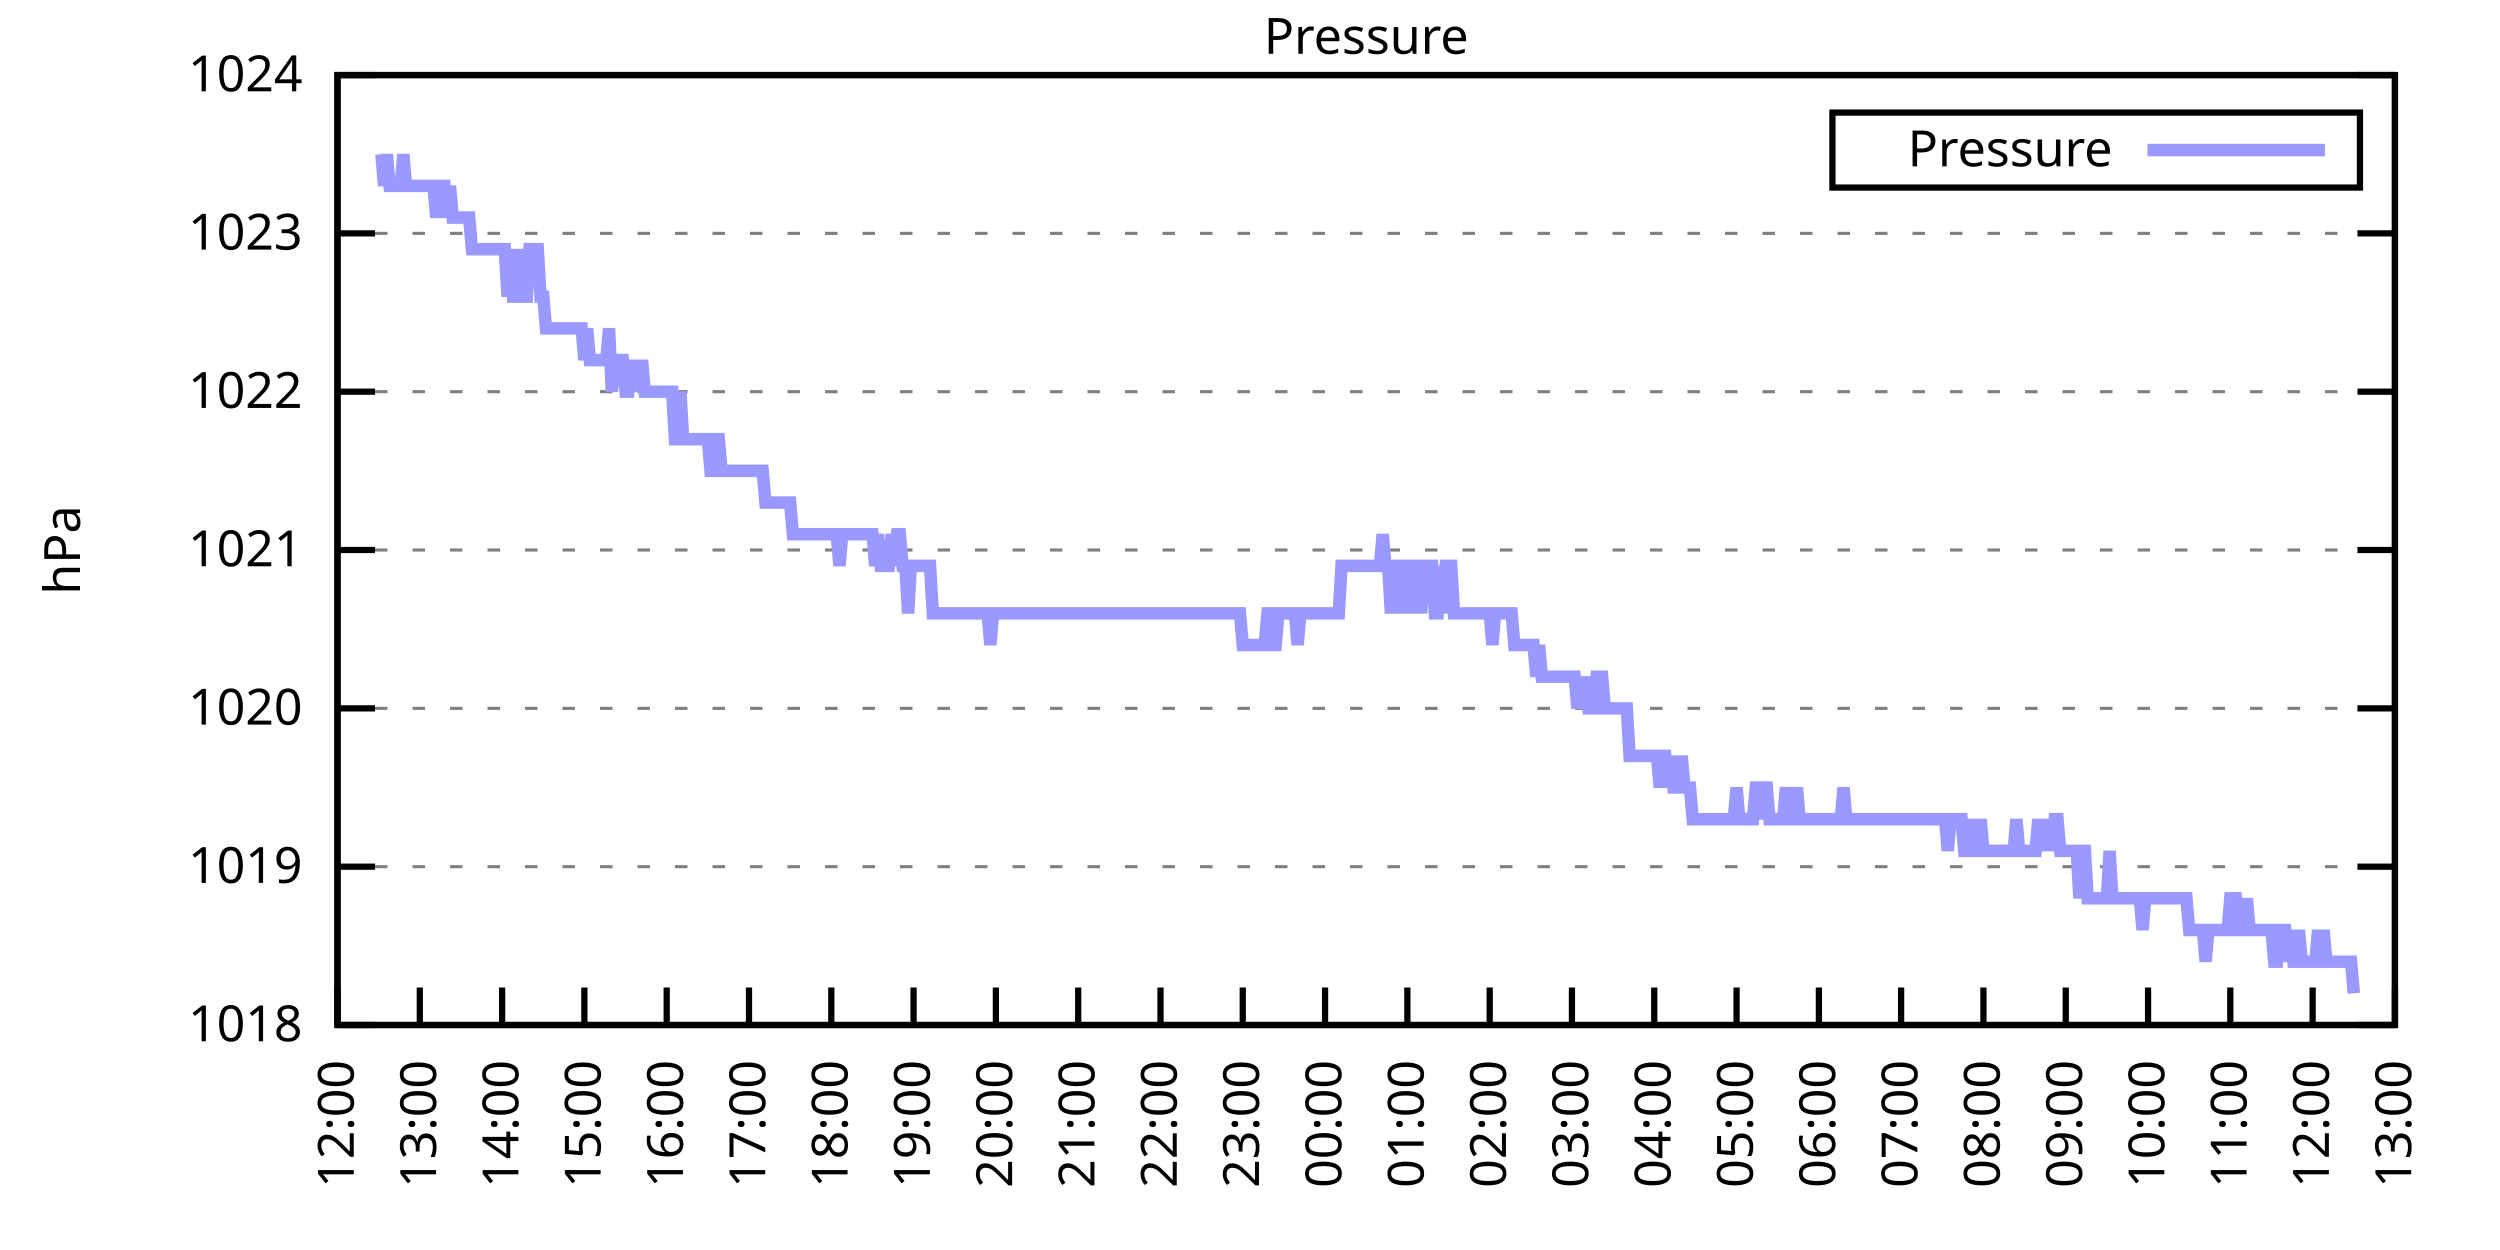
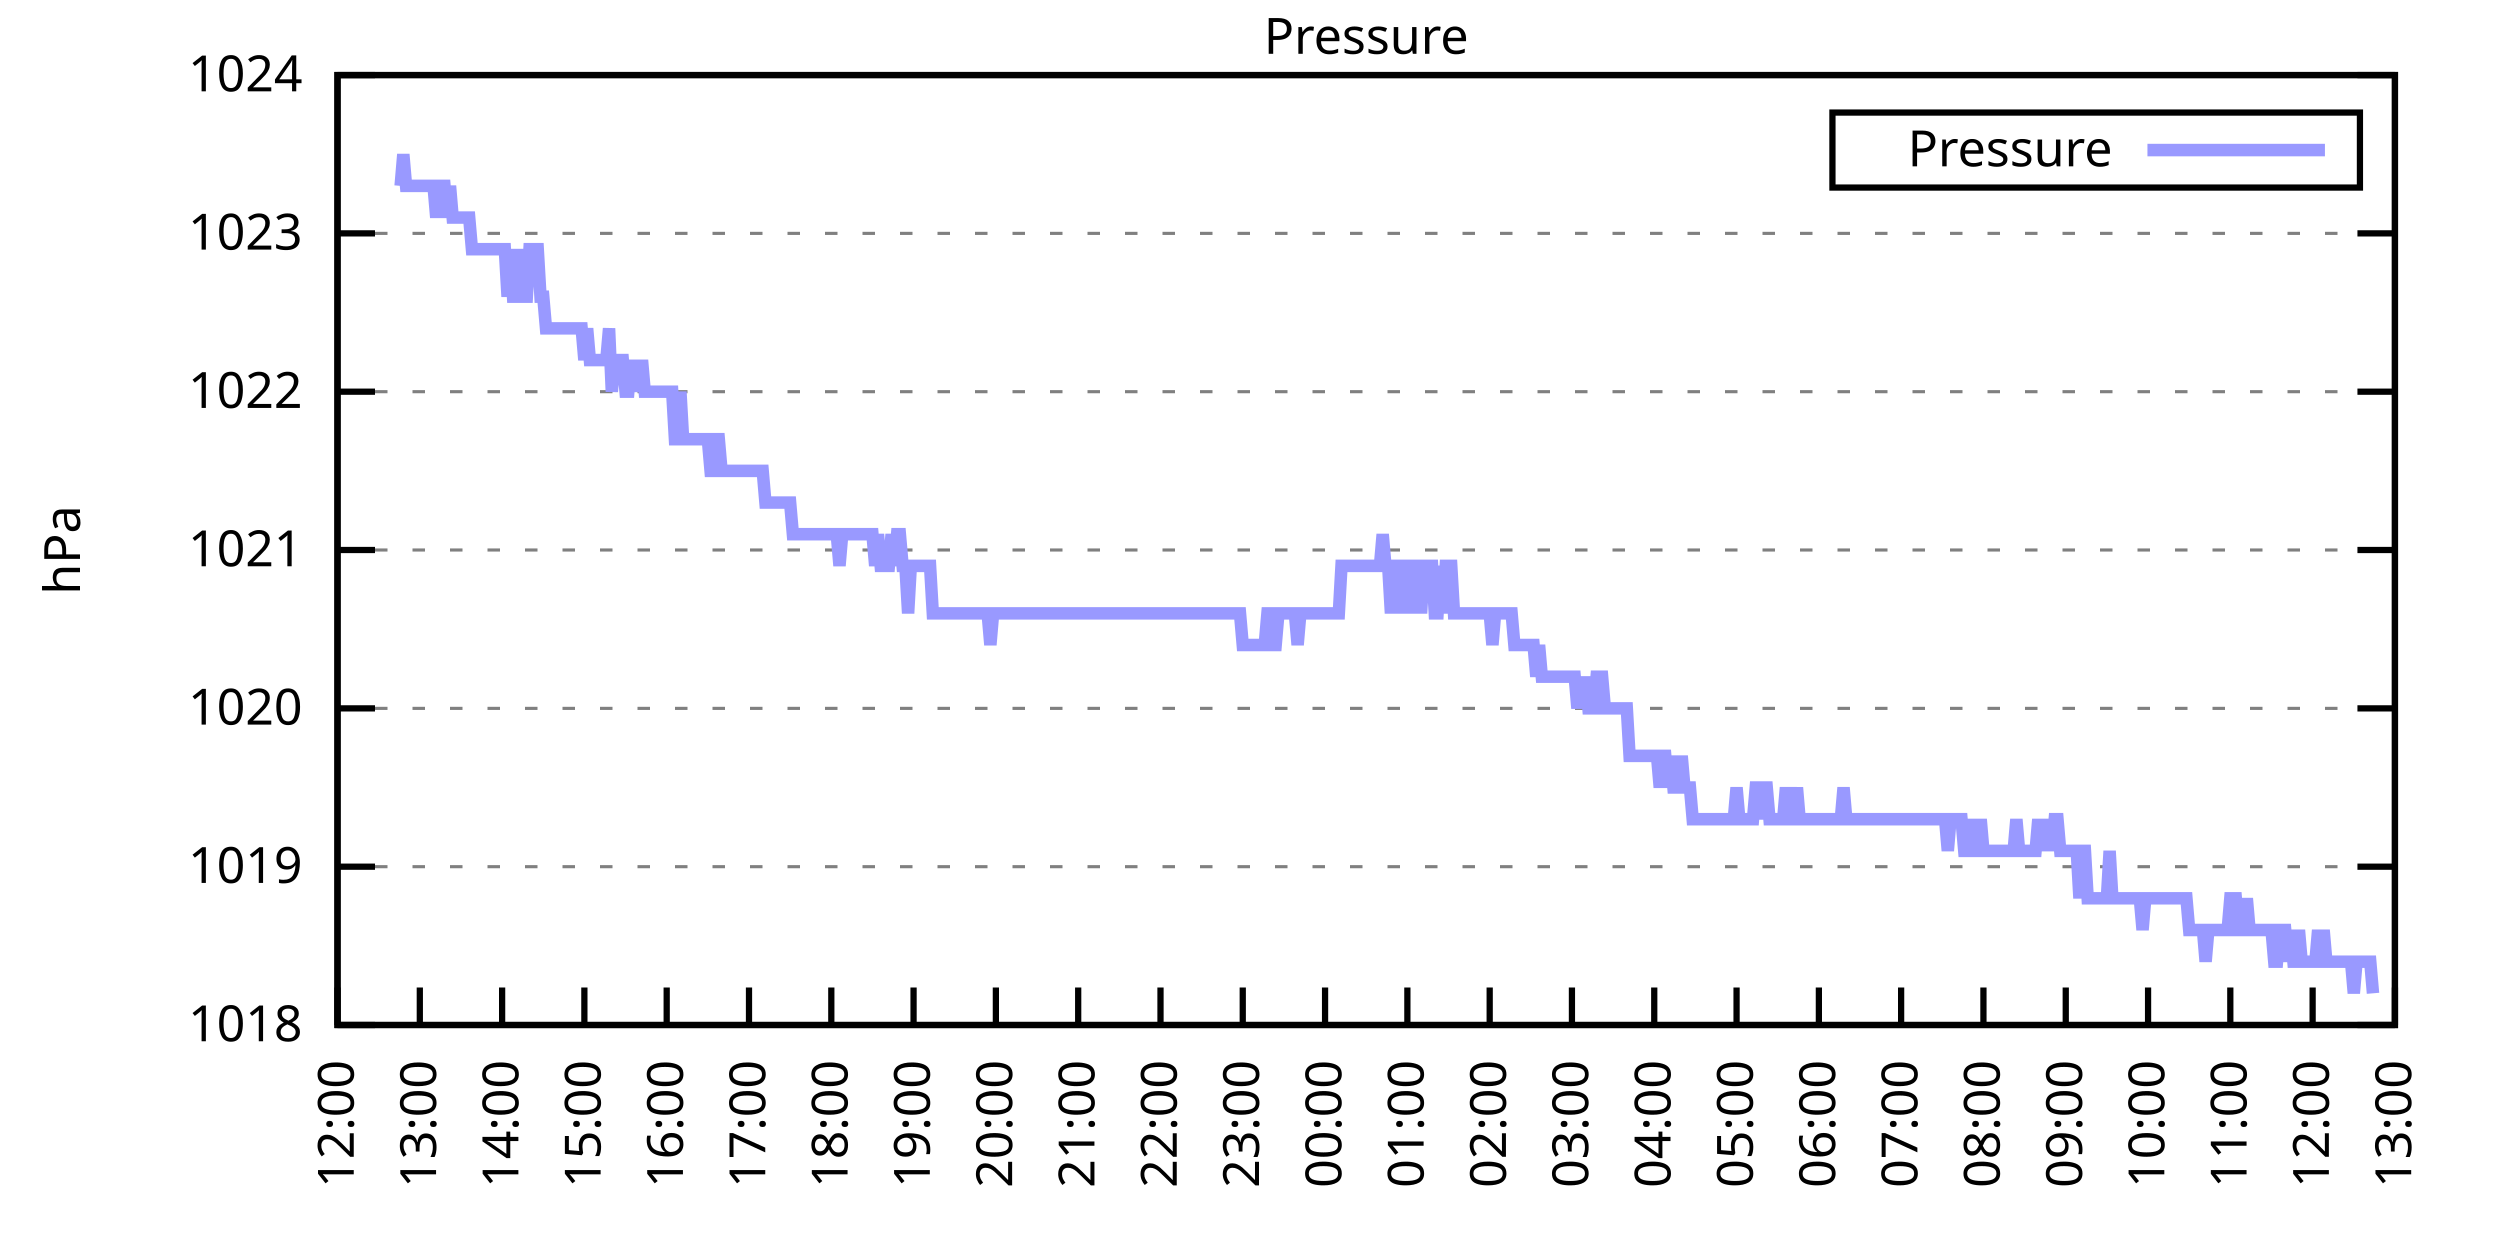
<svg xmlns="http://www.w3.org/2000/svg" xmlns:xlink="http://www.w3.org/1999/xlink" width="400" height="200" viewBox="0 0 400 200">
  <g id="gnuplot_canvas">
    <rect x="0" y="0" width="400" height="200" fill="none" />
    <defs>
      <circle id="gpDot" r="0.5" stroke-width="0.5" stroke="currentColor" />
      <path id="gpPt0" stroke-width="0.333" stroke="currentColor" d="M-1,0 h2 M0,-1 v2" />
      <path id="gpPt1" stroke-width="0.333" stroke="currentColor" d="M-1,-1 L1,1 M1,-1 L-1,1" />
      <path id="gpPt2" stroke-width="0.333" stroke="currentColor" d="M-1,0 L1,0 M0,-1 L0,1 M-1,-1 L1,1 M-1,1 L1,-1" />
      <rect id="gpPt3" stroke-width="0.333" stroke="currentColor" x="-1" y="-1" width="2" height="2" />
      <rect id="gpPt4" stroke-width="0.333" stroke="currentColor" fill="currentColor" x="-1" y="-1" width="2" height="2" />
      <circle id="gpPt5" stroke-width="0.333" stroke="currentColor" cx="0" cy="0" r="1" />
      <use xlink:href="#gpPt5" id="gpPt6" fill="currentColor" stroke="none" />
      <path id="gpPt7" stroke-width="0.333" stroke="currentColor" d="M0,-1.33 L-1.33,0.67 L1.33,0.67 z" />
      <use xlink:href="#gpPt7" id="gpPt8" fill="currentColor" stroke="none" />
      <use xlink:href="#gpPt7" id="gpPt9" stroke="currentColor" transform="rotate(180)" />
      <use xlink:href="#gpPt9" id="gpPt10" fill="currentColor" stroke="none" />
      <use xlink:href="#gpPt3" id="gpPt11" stroke="currentColor" transform="rotate(45)" />
      <use xlink:href="#gpPt11" id="gpPt12" fill="currentColor" stroke="none" />
      <path id="gpPt13" stroke-width="0.333" stroke="currentColor" d="M0,1.330 L1.265,0.411 L0.782,-1.067 L-0.782,-1.076 L-1.265,0.411 z" />
      <use xlink:href="#gpPt13" id="gpPt14" fill="currentColor" stroke="none" />
      <filter id="textbox" filterUnits="objectBoundingBox" x="0" y="0" height="1" width="1">
        <feFlood flood-color="white" flood-opacity="1" result="bgnd" />
        <feComposite in="SourceGraphic" in2="bgnd" operator="atop" />
      </filter>
      <filter id="greybox" filterUnits="objectBoundingBox" x="0" y="0" height="1" width="1">
        <feFlood flood-color="lightgrey" flood-opacity="1" result="grey" />
        <feComposite in="SourceGraphic" in2="grey" operator="atop" />
      </filter>
    </defs>
    <g fill="none" color="white" stroke="currentColor" stroke-width="1.00" stroke-linecap="butt" stroke-linejoin="miter">
</g>
    <g fill="none" color="black" stroke="currentColor" stroke-width="1.00" stroke-linecap="butt" stroke-linejoin="miter">
      <g stroke="none" shape-rendering="crispEdges">
        <polygon fill="rgb(255, 255, 255)" points="54.00,164.00 383.18,164.00 383.18,12.02 54.00,12.02 " />
      </g>
    </g>
    <g fill="none" color="black" stroke="currentColor" stroke-width="1.00" stroke-linecap="butt" stroke-linejoin="miter">
</g>
    <g fill="none" color="black" stroke="black" stroke-width="0.50" stroke-linecap="butt" stroke-linejoin="miter">
</g>
    <g fill="none" color="gray" stroke="currentColor" stroke-width="0.50" stroke-linecap="butt" stroke-linejoin="miter">
      <path stroke="gray" stroke-dasharray="2,4" class="gridline" d="M54.00,164.00 L383.19,164.00  " />
    </g>
    <g fill="none" color="gray" stroke="gray" stroke-width="1.00" stroke-linecap="butt" stroke-linejoin="miter">
</g>
    <g fill="none" color="black" stroke="currentColor" stroke-width="1.00" stroke-linecap="butt" stroke-linejoin="miter">
      <path stroke="black" d="M54.00,164.00 L60.00,164.00 M383.19,164.00 L377.19,164.00  " />
      <g transform="translate(48.40,166.60)" stroke="none" fill="black" font-family="Sans" font-size="8.00" text-anchor="end">
        <text>
          <tspan font-family="Sans"> 1018</tspan>
        </text>
      </g>
    </g>
    <g fill="none" color="black" stroke="currentColor" stroke-width="1.00" stroke-linecap="butt" stroke-linejoin="miter">
</g>
    <g fill="none" color="black" stroke="black" stroke-width="0.50" stroke-linecap="butt" stroke-linejoin="miter">
</g>
    <g fill="none" color="gray" stroke="currentColor" stroke-width="0.50" stroke-linecap="butt" stroke-linejoin="miter">
      <path stroke="gray" stroke-dasharray="2,4" class="gridline" d="M54.00,138.67 L383.19,138.67  " />
    </g>
    <g fill="none" color="gray" stroke="gray" stroke-width="1.00" stroke-linecap="butt" stroke-linejoin="miter">
</g>
    <g fill="none" color="black" stroke="currentColor" stroke-width="1.00" stroke-linecap="butt" stroke-linejoin="miter">
      <path stroke="black" d="M54.00,138.67 L60.00,138.67 M383.19,138.67 L377.19,138.67  " />
      <g transform="translate(48.40,141.27)" stroke="none" fill="black" font-family="Sans" font-size="8.00" text-anchor="end">
        <text>
          <tspan font-family="Sans"> 1019</tspan>
        </text>
      </g>
    </g>
    <g fill="none" color="black" stroke="currentColor" stroke-width="1.00" stroke-linecap="butt" stroke-linejoin="miter">
</g>
    <g fill="none" color="black" stroke="black" stroke-width="0.50" stroke-linecap="butt" stroke-linejoin="miter">
</g>
    <g fill="none" color="gray" stroke="currentColor" stroke-width="0.50" stroke-linecap="butt" stroke-linejoin="miter">
      <path stroke="gray" stroke-dasharray="2,4" class="gridline" d="M54.00,113.34 L383.19,113.34  " />
    </g>
    <g fill="none" color="gray" stroke="gray" stroke-width="1.00" stroke-linecap="butt" stroke-linejoin="miter">
</g>
    <g fill="none" color="black" stroke="currentColor" stroke-width="1.00" stroke-linecap="butt" stroke-linejoin="miter">
      <path stroke="black" d="M54.00,113.34 L60.00,113.34 M383.19,113.34 L377.19,113.34  " />
      <g transform="translate(48.40,115.94)" stroke="none" fill="black" font-family="Sans" font-size="8.00" text-anchor="end">
        <text>
          <tspan font-family="Sans"> 1020</tspan>
        </text>
      </g>
    </g>
    <g fill="none" color="black" stroke="currentColor" stroke-width="1.00" stroke-linecap="butt" stroke-linejoin="miter">
</g>
    <g fill="none" color="black" stroke="black" stroke-width="0.50" stroke-linecap="butt" stroke-linejoin="miter">
</g>
    <g fill="none" color="gray" stroke="currentColor" stroke-width="0.50" stroke-linecap="butt" stroke-linejoin="miter">
      <path stroke="gray" stroke-dasharray="2,4" class="gridline" d="M54.00,88.00 L383.19,88.00  " />
    </g>
    <g fill="none" color="gray" stroke="gray" stroke-width="1.00" stroke-linecap="butt" stroke-linejoin="miter">
</g>
    <g fill="none" color="black" stroke="currentColor" stroke-width="1.00" stroke-linecap="butt" stroke-linejoin="miter">
      <path stroke="black" d="M54.00,88.00 L60.00,88.00 M383.19,88.00 L377.19,88.00  " />
      <g transform="translate(48.40,90.60)" stroke="none" fill="black" font-family="Sans" font-size="8.00" text-anchor="end">
        <text>
          <tspan font-family="Sans"> 1021</tspan>
        </text>
      </g>
    </g>
    <g fill="none" color="black" stroke="currentColor" stroke-width="1.00" stroke-linecap="butt" stroke-linejoin="miter">
</g>
    <g fill="none" color="black" stroke="black" stroke-width="0.50" stroke-linecap="butt" stroke-linejoin="miter">
</g>
    <g fill="none" color="gray" stroke="currentColor" stroke-width="0.50" stroke-linecap="butt" stroke-linejoin="miter">
      <path stroke="gray" stroke-dasharray="2,4" class="gridline" d="M54.00,62.67 L383.19,62.67  " />
    </g>
    <g fill="none" color="gray" stroke="gray" stroke-width="1.00" stroke-linecap="butt" stroke-linejoin="miter">
</g>
    <g fill="none" color="black" stroke="currentColor" stroke-width="1.00" stroke-linecap="butt" stroke-linejoin="miter">
      <path stroke="black" d="M54.00,62.67 L60.00,62.67 M383.19,62.67 L377.19,62.67  " />
      <g transform="translate(48.40,65.27)" stroke="none" fill="black" font-family="Sans" font-size="8.00" text-anchor="end">
        <text>
          <tspan font-family="Sans"> 1022</tspan>
        </text>
      </g>
    </g>
    <g fill="none" color="black" stroke="currentColor" stroke-width="1.00" stroke-linecap="butt" stroke-linejoin="miter">
</g>
    <g fill="none" color="black" stroke="black" stroke-width="0.50" stroke-linecap="butt" stroke-linejoin="miter">
</g>
    <g fill="none" color="gray" stroke="currentColor" stroke-width="0.50" stroke-linecap="butt" stroke-linejoin="miter">
      <path stroke="gray" stroke-dasharray="2,4" class="gridline" d="M54.00,37.34 L383.19,37.34  " />
    </g>
    <g fill="none" color="gray" stroke="gray" stroke-width="1.00" stroke-linecap="butt" stroke-linejoin="miter">
</g>
    <g fill="none" color="black" stroke="currentColor" stroke-width="1.00" stroke-linecap="butt" stroke-linejoin="miter">
      <path stroke="black" d="M54.00,37.34 L60.00,37.34 M383.19,37.34 L377.19,37.34  " />
      <g transform="translate(48.40,39.94)" stroke="none" fill="black" font-family="Sans" font-size="8.00" text-anchor="end">
        <text>
          <tspan font-family="Sans"> 1023</tspan>
        </text>
      </g>
    </g>
    <g fill="none" color="black" stroke="currentColor" stroke-width="1.00" stroke-linecap="butt" stroke-linejoin="miter">
</g>
    <g fill="none" color="black" stroke="black" stroke-width="0.50" stroke-linecap="butt" stroke-linejoin="miter">
</g>
    <g fill="none" color="gray" stroke="currentColor" stroke-width="0.50" stroke-linecap="butt" stroke-linejoin="miter">
      <path stroke="gray" stroke-dasharray="2,4" class="gridline" d="M54.00,12.01 L383.19,12.01  " />
    </g>
    <g fill="none" color="gray" stroke="gray" stroke-width="1.00" stroke-linecap="butt" stroke-linejoin="miter">
</g>
    <g fill="none" color="black" stroke="currentColor" stroke-width="1.00" stroke-linecap="butt" stroke-linejoin="miter">
      <path stroke="black" d="M54.00,12.01 L60.00,12.01 M383.19,12.01 L377.19,12.01  " />
      <g transform="translate(48.40,14.61)" stroke="none" fill="black" font-family="Sans" font-size="8.00" text-anchor="end">
        <text>
          <tspan font-family="Sans"> 1024</tspan>
        </text>
      </g>
    </g>
    <g fill="none" color="black" stroke="currentColor" stroke-width="1.00" stroke-linecap="butt" stroke-linejoin="miter">
      <path stroke="black" d="M54.00,164.00 L54.00,158.00  " />
      <g transform="translate(56.60,169.60) rotate(270.00)" stroke="none" fill="black" font-family="Sans" font-size="8.00" text-anchor="end">
        <text>
          <tspan font-family="Sans">12:00</tspan>
        </text>
      </g>
    </g>
    <g fill="none" color="black" stroke="currentColor" stroke-width="1.00" stroke-linecap="butt" stroke-linejoin="miter">
      <path stroke="black" d="M67.17,164.00 L67.17,158.00  " />
      <g transform="translate(69.77,169.60) rotate(270.00)" stroke="none" fill="black" font-family="Sans" font-size="8.00" text-anchor="end">
        <text>
          <tspan font-family="Sans">13:00</tspan>
        </text>
      </g>
    </g>
    <g fill="none" color="black" stroke="currentColor" stroke-width="1.00" stroke-linecap="butt" stroke-linejoin="miter">
      <path stroke="black" d="M80.34,164.00 L80.34,158.00  " />
      <g transform="translate(82.94,169.60) rotate(270.00)" stroke="none" fill="black" font-family="Sans" font-size="8.00" text-anchor="end">
        <text>
          <tspan font-family="Sans">14:00</tspan>
        </text>
      </g>
    </g>
    <g fill="none" color="black" stroke="currentColor" stroke-width="1.00" stroke-linecap="butt" stroke-linejoin="miter">
      <path stroke="black" d="M93.50,164.00 L93.50,158.00  " />
      <g transform="translate(96.10,169.60) rotate(270.00)" stroke="none" fill="black" font-family="Sans" font-size="8.00" text-anchor="end">
        <text>
          <tspan font-family="Sans">15:00</tspan>
        </text>
      </g>
    </g>
    <g fill="none" color="black" stroke="currentColor" stroke-width="1.00" stroke-linecap="butt" stroke-linejoin="miter">
      <path stroke="black" d="M106.67,164.00 L106.67,158.00  " />
      <g transform="translate(109.27,169.60) rotate(270.00)" stroke="none" fill="black" font-family="Sans" font-size="8.00" text-anchor="end">
        <text>
          <tspan font-family="Sans">16:00</tspan>
        </text>
      </g>
    </g>
    <g fill="none" color="black" stroke="currentColor" stroke-width="1.00" stroke-linecap="butt" stroke-linejoin="miter">
      <path stroke="black" d="M119.84,164.00 L119.84,158.00  " />
      <g transform="translate(122.44,169.60) rotate(270.00)" stroke="none" fill="black" font-family="Sans" font-size="8.00" text-anchor="end">
        <text>
          <tspan font-family="Sans">17:00</tspan>
        </text>
      </g>
    </g>
    <g fill="none" color="black" stroke="currentColor" stroke-width="1.00" stroke-linecap="butt" stroke-linejoin="miter">
      <path stroke="black" d="M133.01,164.00 L133.01,158.00  " />
      <g transform="translate(135.61,169.60) rotate(270.00)" stroke="none" fill="black" font-family="Sans" font-size="8.00" text-anchor="end">
        <text>
          <tspan font-family="Sans">18:00</tspan>
        </text>
      </g>
    </g>
    <g fill="none" color="black" stroke="currentColor" stroke-width="1.00" stroke-linecap="butt" stroke-linejoin="miter">
      <path stroke="black" d="M146.17,164.00 L146.17,158.00  " />
      <g transform="translate(148.77,169.60) rotate(270.00)" stroke="none" fill="black" font-family="Sans" font-size="8.00" text-anchor="end">
        <text>
          <tspan font-family="Sans">19:00</tspan>
        </text>
      </g>
    </g>
    <g fill="none" color="black" stroke="currentColor" stroke-width="1.00" stroke-linecap="butt" stroke-linejoin="miter">
      <path stroke="black" d="M159.34,164.00 L159.34,158.00  " />
      <g transform="translate(161.94,169.60) rotate(270.00)" stroke="none" fill="black" font-family="Sans" font-size="8.00" text-anchor="end">
        <text>
          <tspan font-family="Sans">20:00</tspan>
        </text>
      </g>
    </g>
    <g fill="none" color="black" stroke="currentColor" stroke-width="1.00" stroke-linecap="butt" stroke-linejoin="miter">
      <path stroke="black" d="M172.51,164.00 L172.51,158.00  " />
      <g transform="translate(175.11,169.60) rotate(270.00)" stroke="none" fill="black" font-family="Sans" font-size="8.00" text-anchor="end">
        <text>
          <tspan font-family="Sans">21:00</tspan>
        </text>
      </g>
    </g>
    <g fill="none" color="black" stroke="currentColor" stroke-width="1.00" stroke-linecap="butt" stroke-linejoin="miter">
      <path stroke="black" d="M185.68,164.00 L185.68,158.00  " />
      <g transform="translate(188.28,169.60) rotate(270.00)" stroke="none" fill="black" font-family="Sans" font-size="8.00" text-anchor="end">
        <text>
          <tspan font-family="Sans">22:00</tspan>
        </text>
      </g>
    </g>
    <g fill="none" color="black" stroke="currentColor" stroke-width="1.00" stroke-linecap="butt" stroke-linejoin="miter">
      <path stroke="black" d="M198.84,164.00 L198.84,158.00  " />
      <g transform="translate(201.44,169.60) rotate(270.00)" stroke="none" fill="black" font-family="Sans" font-size="8.00" text-anchor="end">
        <text>
          <tspan font-family="Sans">23:00</tspan>
        </text>
      </g>
    </g>
    <g fill="none" color="black" stroke="currentColor" stroke-width="1.00" stroke-linecap="butt" stroke-linejoin="miter">
      <path stroke="black" d="M212.01,164.00 L212.01,158.00  " />
      <g transform="translate(214.61,169.60) rotate(270.00)" stroke="none" fill="black" font-family="Sans" font-size="8.00" text-anchor="end">
        <text>
          <tspan font-family="Sans">00:00</tspan>
        </text>
      </g>
    </g>
    <g fill="none" color="black" stroke="currentColor" stroke-width="1.00" stroke-linecap="butt" stroke-linejoin="miter">
      <path stroke="black" d="M225.18,164.00 L225.18,158.00  " />
      <g transform="translate(227.78,169.60) rotate(270.00)" stroke="none" fill="black" font-family="Sans" font-size="8.00" text-anchor="end">
        <text>
          <tspan font-family="Sans">01:00</tspan>
        </text>
      </g>
    </g>
    <g fill="none" color="black" stroke="currentColor" stroke-width="1.00" stroke-linecap="butt" stroke-linejoin="miter">
      <path stroke="black" d="M238.35,164.00 L238.35,158.00  " />
      <g transform="translate(240.95,169.60) rotate(270.00)" stroke="none" fill="black" font-family="Sans" font-size="8.00" text-anchor="end">
        <text>
          <tspan font-family="Sans">02:00</tspan>
        </text>
      </g>
    </g>
    <g fill="none" color="black" stroke="currentColor" stroke-width="1.00" stroke-linecap="butt" stroke-linejoin="miter">
      <path stroke="black" d="M251.51,164.00 L251.51,158.00  " />
      <g transform="translate(254.11,169.60) rotate(270.00)" stroke="none" fill="black" font-family="Sans" font-size="8.00" text-anchor="end">
        <text>
          <tspan font-family="Sans">03:00</tspan>
        </text>
      </g>
    </g>
    <g fill="none" color="black" stroke="currentColor" stroke-width="1.00" stroke-linecap="butt" stroke-linejoin="miter">
      <path stroke="black" d="M264.68,164.00 L264.68,158.00  " />
      <g transform="translate(267.28,169.60) rotate(270.00)" stroke="none" fill="black" font-family="Sans" font-size="8.00" text-anchor="end">
        <text>
          <tspan font-family="Sans">04:00</tspan>
        </text>
      </g>
    </g>
    <g fill="none" color="black" stroke="currentColor" stroke-width="1.00" stroke-linecap="butt" stroke-linejoin="miter">
      <path stroke="black" d="M277.85,164.00 L277.85,158.00  " />
      <g transform="translate(280.45,169.60) rotate(270.00)" stroke="none" fill="black" font-family="Sans" font-size="8.00" text-anchor="end">
        <text>
          <tspan font-family="Sans">05:00</tspan>
        </text>
      </g>
    </g>
    <g fill="none" color="black" stroke="currentColor" stroke-width="1.00" stroke-linecap="butt" stroke-linejoin="miter">
      <path stroke="black" d="M291.02,164.00 L291.02,158.00  " />
      <g transform="translate(293.62,169.60) rotate(270.00)" stroke="none" fill="black" font-family="Sans" font-size="8.00" text-anchor="end">
        <text>
          <tspan font-family="Sans">06:00</tspan>
        </text>
      </g>
    </g>
    <g fill="none" color="black" stroke="currentColor" stroke-width="1.00" stroke-linecap="butt" stroke-linejoin="miter">
      <path stroke="black" d="M304.18,164.00 L304.18,158.00  " />
      <g transform="translate(306.78,169.60) rotate(270.00)" stroke="none" fill="black" font-family="Sans" font-size="8.00" text-anchor="end">
        <text>
          <tspan font-family="Sans">07:00</tspan>
        </text>
      </g>
    </g>
    <g fill="none" color="black" stroke="currentColor" stroke-width="1.00" stroke-linecap="butt" stroke-linejoin="miter">
      <path stroke="black" d="M317.35,164.00 L317.35,158.00  " />
      <g transform="translate(319.95,169.60) rotate(270.00)" stroke="none" fill="black" font-family="Sans" font-size="8.00" text-anchor="end">
        <text>
          <tspan font-family="Sans">08:00</tspan>
        </text>
      </g>
    </g>
    <g fill="none" color="black" stroke="currentColor" stroke-width="1.00" stroke-linecap="butt" stroke-linejoin="miter">
      <path stroke="black" d="M330.52,164.00 L330.52,158.00  " />
      <g transform="translate(333.12,169.60) rotate(270.00)" stroke="none" fill="black" font-family="Sans" font-size="8.00" text-anchor="end">
        <text>
          <tspan font-family="Sans">09:00</tspan>
        </text>
      </g>
    </g>
    <g fill="none" color="black" stroke="currentColor" stroke-width="1.00" stroke-linecap="butt" stroke-linejoin="miter">
      <path stroke="black" d="M343.69,164.00 L343.69,158.00  " />
      <g transform="translate(346.29,169.60) rotate(270.00)" stroke="none" fill="black" font-family="Sans" font-size="8.00" text-anchor="end">
        <text>
          <tspan font-family="Sans">10:00</tspan>
        </text>
      </g>
    </g>
    <g fill="none" color="black" stroke="currentColor" stroke-width="1.00" stroke-linecap="butt" stroke-linejoin="miter">
      <path stroke="black" d="M356.85,164.00 L356.85,158.00  " />
      <g transform="translate(359.45,169.60) rotate(270.00)" stroke="none" fill="black" font-family="Sans" font-size="8.00" text-anchor="end">
        <text>
          <tspan font-family="Sans">11:00</tspan>
        </text>
      </g>
    </g>
    <g fill="none" color="black" stroke="currentColor" stroke-width="1.00" stroke-linecap="butt" stroke-linejoin="miter">
      <path stroke="black" d="M370.02,164.00 L370.02,158.00  " />
      <g transform="translate(372.62,169.60) rotate(270.00)" stroke="none" fill="black" font-family="Sans" font-size="8.00" text-anchor="end">
        <text>
          <tspan font-family="Sans">12:00</tspan>
        </text>
      </g>
    </g>
    <g fill="none" color="black" stroke="currentColor" stroke-width="1.00" stroke-linecap="butt" stroke-linejoin="miter">
      <path stroke="black" d="M383.19,164.00 L383.19,158.00  " />
      <g transform="translate(385.79,169.60) rotate(270.00)" stroke="none" fill="black" font-family="Sans" font-size="8.00" text-anchor="end">
        <text>
          <tspan font-family="Sans">13:00</tspan>
        </text>
      </g>
    </g>
    <g fill="none" color="black" stroke="currentColor" stroke-width="1.00" stroke-linecap="butt" stroke-linejoin="miter">
</g>
    <g fill="none" color="black" stroke="currentColor" stroke-width="1.00" stroke-linecap="butt" stroke-linejoin="miter">
      <path stroke="black" d="M54.00,12.01 L54.00,164.00 L383.19,164.00 L383.19,12.01 L54.00,12.01 Z  " />
    </g>
    <g fill="none" color="black" stroke="currentColor" stroke-width="1.00" stroke-linecap="butt" stroke-linejoin="miter">
</g>
    <g fill="none" color="black" stroke="currentColor" stroke-width="1.00" stroke-linecap="butt" stroke-linejoin="miter">
      <path stroke="black" d="M293.19,30.01 L293.19,18.01 L377.59,18.01 L377.59,30.01 L293.19,30.01 Z  " />
    </g>
    <g id="Pressure_plot_1">
      <g fill="none" color="white" stroke="black" stroke-width="2.00" stroke-linecap="butt" stroke-linejoin="miter">
</g>
      <g fill="none" color="black" stroke="currentColor" stroke-width="2.00" stroke-linecap="butt" stroke-linejoin="miter">
        <g transform="translate(337.99,26.61)" stroke="none" fill="black" font-family="Sans" font-size="8.00" text-anchor="end">
          <text>
            <tspan font-family="Sans">Pressure</tspan>
          </text>
        </g>
      </g>
      <g fill="none" color="black" stroke="currentColor" stroke-width="2.00" stroke-linecap="butt" stroke-linejoin="miter">
-         <path stroke="rgb(153, 153, 255)" d="M343.59,24.01 L371.99,24.01 M61.02,24.68 L61.46,29.74 L61.90,24.68 L62.34,29.74 L62.78,29.74 L63.22,29.74   L63.66,29.74 L64.10,29.74 L64.53,24.68 L64.97,29.74 L65.41,29.74 L65.85,29.74 L66.29,29.74 L66.73,29.74   L67.17,29.74 L67.61,29.74 L68.05,29.74 L68.48,29.74 L68.92,29.74 L69.36,29.74 L69.80,34.81 L70.24,29.74   L70.68,29.74 L71.12,29.74 L71.56,34.81 L72.00,29.74 L72.43,34.81 L72.87,34.81 L73.31,34.81 L73.75,34.81   L74.19,34.81 L74.63,34.81 L75.07,34.81 L75.51,39.87 L75.95,39.87 L76.38,39.87 L76.82,39.87 L77.26,39.87   L77.70,39.87 L78.14,39.87 L78.58,39.87 L79.02,39.87 L79.46,39.87 L79.90,39.87 L80.34,39.87 L80.77,39.87   L81.21,47.47 L81.65,39.87 L82.09,47.47 L82.53,47.47 L82.97,47.47 L83.41,39.87 L83.85,47.47 L84.29,47.47   L84.72,39.87 L85.16,39.87 L85.60,39.87 L86.04,39.87 L86.48,47.47 L86.92,47.47 L87.36,52.54 L87.80,52.54   L88.24,52.54 L88.67,52.54 L89.11,52.54 L89.55,52.54 L89.99,52.54 L90.43,52.54 L90.87,52.54 L91.31,52.54   L91.75,52.54 L92.19,52.54 L92.62,52.54 L93.06,52.54 L93.50,57.61 L93.94,52.54 L94.38,57.61 L94.82,57.61   L95.26,57.61 L95.70,57.61 L96.14,57.61 L96.58,57.61 L97.01,57.61 L97.45,52.54 L97.89,62.67 L98.33,57.61   L98.77,57.61 L99.21,57.61 L99.65,57.61 L100.09,62.67 L100.53,62.67 L100.96,57.61 L101.40,62.67 L101.84,57.61   L102.28,62.67 L102.72,57.61 L103.16,62.67 L103.60,62.67 L104.04,62.67 L104.48,62.67 L104.91,62.67 L105.35,62.67   L105.79,62.67 L106.23,62.67 L106.67,62.67 L107.11,62.67 L107.55,62.67 L107.99,70.27 L108.43,70.27 L108.87,62.67   L109.30,70.27 L109.74,70.27 L110.18,70.27 L110.62,70.27 L111.06,70.27 L111.50,70.27 L111.94,70.27 L112.38,70.27   L112.82,70.27 L113.25,70.27 L113.69,75.34 L114.13,75.34 L114.57,70.27 L115.01,70.27 L115.45,75.34 L115.89,75.34   L116.33,75.34 L116.77,75.34 L117.20,75.34 L117.64,75.34 L118.08,75.34 L118.52,75.34 L118.96,75.34 L119.40,75.34   L119.84,75.34 L120.28,75.34 L120.72,75.34 L121.15,75.34 L121.59,75.34 L122.03,75.34 L122.47,80.41 L122.91,80.41   L123.35,80.41 L123.79,80.41 L124.23,80.41 L124.67,80.41 L125.11,80.41 L125.54,80.41 L125.98,80.41 L126.42,80.41   L126.86,85.47 L127.30,85.47 L127.74,85.47 L128.18,85.47 L128.62,85.47 L129.06,85.47 L129.49,85.47 L129.93,85.47   L130.37,85.47 L130.81,85.47 L131.25,85.47 L131.69,85.47 L132.13,85.47 L132.57,85.47 L133.01,85.47 L133.44,85.47   L133.88,85.47 L134.32,90.54 L134.76,85.47 L135.20,85.47 L135.64,85.47 L136.08,85.47 L136.52,85.47 L136.96,85.47   L137.39,85.47 L137.83,85.47 L138.27,85.47 L138.71,85.47 L139.15,85.47 L139.59,85.47 L140.03,90.54 L140.47,85.47   L140.91,90.54 L141.35,90.54 L141.78,90.54 L142.22,90.54 L142.66,85.47 L143.10,90.54 L143.54,85.47 L143.98,85.47   L144.42,90.54 L144.86,90.54 L145.30,98.14 L145.73,90.54 L146.17,90.54 L146.61,90.54 L147.05,90.54 L147.49,90.54   L147.93,90.54 L148.37,90.54 L148.81,90.54 L149.25,98.14 L149.68,98.14 L150.12,98.14 L150.56,98.14 L151.00,98.14   L151.44,98.14 L151.88,98.14 L152.32,98.14 L152.76,98.14 L153.20,98.14 L153.63,98.14 L154.07,98.14 L154.51,98.14   L154.95,98.14 L155.39,98.14 L155.83,98.14 L156.27,98.14 L156.71,98.14 L157.15,98.14 L157.59,98.14 L158.02,98.14   L158.46,103.20 L158.90,98.14 L159.34,98.14 L159.78,98.14 L160.22,98.14 L160.66,98.14 L161.10,98.14 L161.54,98.14   L161.97,98.14 L162.41,98.14 L162.85,98.14 L163.29,98.14 L163.73,98.14 L164.17,98.14 L164.61,98.14 L165.05,98.14   L165.49,98.14 L165.92,98.14 L166.36,98.14 L166.80,98.14 L167.24,98.14 L167.68,98.14 L168.12,98.14 L168.56,98.14   L169.00,98.14 L169.44,98.14 L169.87,98.14 L170.31,98.14 L170.75,98.14 L171.19,98.14 L171.63,98.14 L172.07,98.14   L172.51,98.14 L172.95,98.14 L173.39,98.14 L173.83,98.14 L174.26,98.14 L174.70,98.14 L175.14,98.14 L175.58,98.14   L176.02,98.14 L176.46,98.14 L176.90,98.14 L177.34,98.14 L177.78,98.14 L178.21,98.14 L178.65,98.14 L179.09,98.14   L179.53,98.14 L179.97,98.14 L180.41,98.14 L180.85,98.14 L181.29,98.14 L181.73,98.14 L182.16,98.14 L182.60,98.14   L183.04,98.14 L183.48,98.14 L183.92,98.14 L184.36,98.14 L184.80,98.14 L185.24,98.14 L185.68,98.14 L186.11,98.14   L186.55,98.14 L186.99,98.14 L187.43,98.14 L187.87,98.14 L188.31,98.14 L188.75,98.14 L189.19,98.14 L189.63,98.14   L190.07,98.14 L190.50,98.14 L190.94,98.14 L191.38,98.14 L191.82,98.14 L192.26,98.14 L192.70,98.14 L193.14,98.14   L193.58,98.14 L194.02,98.14 L194.45,98.14 L194.89,98.14 L195.33,98.14 L195.77,98.14 L196.21,98.14 L196.65,98.14   L197.09,98.14 L197.53,98.14 L197.97,98.14 L198.40,98.14 L198.84,103.20 L199.28,103.20 L199.72,103.20 L200.16,103.20   L200.60,103.20 L201.04,103.20 L201.48,103.20 L201.92,103.20 L202.35,103.20 L202.79,98.14 L203.23,98.14 L203.67,103.20   L204.11,103.20 L204.55,98.14 L204.99,98.14 L205.43,98.14 L205.87,98.14 L206.31,98.14 L206.74,98.14 L207.18,98.14   L207.62,103.20 L208.06,98.14 L208.50,98.14 L208.94,98.14 L209.38,98.14 L209.82,98.14 L210.26,98.14 L210.69,98.14   L211.13,98.14 L211.57,98.14 L212.01,98.14 L212.45,98.14 L212.89,98.14 L213.33,98.14 L213.77,98.14 L214.21,98.14   L214.64,90.54 L215.08,90.54 L215.52,90.54 L215.96,90.54 L216.40,90.54 L216.84,90.54 L217.28,90.54 L217.72,90.54   L218.16,90.54 L218.60,90.54 L219.03,90.54 L219.47,90.54 L219.91,90.54 L220.35,90.54 L220.79,90.54 L221.23,85.47   L221.67,90.54 L222.11,90.54 L222.55,98.14 L222.98,90.54 L223.42,90.54 L223.86,90.54 L224.30,98.14 L224.74,90.54   L225.18,90.54 L225.62,90.54 L226.06,98.14 L226.50,90.54 L226.93,90.54 L227.37,98.14 L227.81,90.54 L228.25,90.54   L228.69,90.54 L229.13,90.54 L229.57,98.14 L230.01,98.14 L230.45,90.54 L230.88,98.14 L231.32,90.54 L231.76,90.54   L232.20,90.54 L232.64,98.14 L233.08,98.14 L233.52,98.14 L233.96,98.14 L234.40,98.14 L234.84,98.14 L235.27,98.14   L235.71,98.14 L236.15,98.14 L236.59,98.14 L237.03,98.14 L237.47,98.14 L237.91,98.14 L238.35,98.14 L238.79,103.20   L239.22,98.14 L239.66,98.14 L240.10,98.14 L240.54,98.14 L240.98,98.14 L241.42,98.14 L241.86,98.14 L242.30,103.20   L242.74,103.20 L243.17,103.20 L243.61,103.20 L244.05,103.20 L244.49,103.20 L244.93,103.20 L245.37,103.20 L245.81,108.27   L246.25,103.20 L246.69,108.27 L247.12,108.27 L247.56,108.27 L248.00,108.27 L248.44,108.27 L248.88,108.27 L249.32,108.27   L249.76,108.27 L250.20,108.27 L250.64,108.27 L251.08,108.27 L251.51,108.27 L251.95,108.27 L252.39,113.34 L252.83,108.27   L253.27,113.34 L253.71,108.27 L254.15,113.34 L254.59,113.34 L255.03,113.34 L255.46,108.27 L255.90,108.27 L256.34,108.27   L256.78,113.34 L257.22,113.34 L257.66,113.34 L258.10,113.34 L258.54,113.34 L258.98,113.34 L259.41,113.34 L259.85,113.34   L260.29,113.34 L260.73,120.94 L261.17,120.94 L261.61,120.94 L262.05,120.94 L262.49,120.94 L262.93,120.94 L263.36,120.94   L263.80,120.94 L264.24,120.94 L264.68,120.94 L265.12,120.94 L265.56,126.00 L266.00,120.94 L266.44,120.94 L266.88,126.00   L267.32,120.94 L267.75,126.00 L268.19,126.00 L268.63,126.00 L269.07,120.94 L269.51,126.00 L269.95,126.00 L270.39,126.00   L270.83,131.07 L271.27,131.07 L271.70,131.07 L272.14,131.07 L272.58,131.07 L273.02,131.07 L273.46,131.07 L273.90,131.07   L274.34,131.07 L274.78,131.07 L275.22,131.07 L275.65,131.07 L276.09,131.07 L276.53,131.07 L276.97,131.07 L277.41,131.07   L277.85,126.00 L278.29,131.07 L278.73,131.07 L279.17,131.07 L279.60,131.07 L280.04,131.07 L280.48,131.07 L280.92,126.00   L281.36,126.00 L281.80,131.07 L282.24,126.00 L282.68,126.00 L283.12,131.07 L283.56,131.07 L283.99,131.07 L284.43,131.07   L284.87,131.07 L285.31,131.07 L285.75,126.00 L286.19,131.07 L286.63,131.07 L287.07,131.07 L287.51,126.00 L287.94,131.07   L288.38,131.07 L288.82,131.07 L289.26,131.07 L289.70,131.07 L290.14,131.07 L290.58,131.07 L291.02,131.07 L291.46,131.07   L291.89,131.07 L292.33,131.07 L292.77,131.07 L293.21,131.07 L293.65,131.07 L294.09,131.07 L294.53,131.07 L294.97,126.00   L295.41,131.07 L295.84,131.07 L296.28,131.07 L296.72,131.07 L297.16,131.07 L297.60,131.07 L298.04,131.07 L298.48,131.07   L298.92,131.07 L299.36,131.07 L299.80,131.07 L300.23,131.07 L300.67,131.07 L301.11,131.07 L301.55,131.07 L301.99,131.07   L302.43,131.07 L302.87,131.07 L303.31,131.07 L303.75,131.07 L304.18,131.07 L304.62,131.07 L305.06,131.07 L305.50,131.07   L305.94,131.07 L306.38,131.07 L306.82,131.07 L307.26,131.07 L307.70,131.07 L308.13,131.07 L308.57,131.07 L309.01,131.07   L309.45,131.07 L309.89,131.07 L310.33,131.07 L310.77,131.07 L311.21,131.07 L311.65,136.14 L312.08,131.07 L312.52,131.07   L312.96,131.07 L313.40,131.07 L313.84,131.07 L314.28,136.14 L314.72,136.14 L315.16,136.14 L315.60,131.07 L316.04,136.14   L316.47,136.14 L316.91,131.07 L317.35,136.14 L317.79,136.14 L318.23,136.14 L318.67,136.14 L319.11,136.14 L319.55,136.14   L319.99,136.14 L320.42,136.14 L320.86,136.14 L321.30,136.14 L321.74,136.14 L322.18,136.14 L322.62,131.07 L323.06,136.14   L323.50,136.14 L323.94,136.14 L324.37,136.14 L324.81,136.14 L325.25,136.14 L325.69,136.14 L326.13,131.07 L326.57,136.14   L327.01,131.07 L327.45,136.14 L327.89,131.07 L328.33,136.14 L328.76,131.07 L329.20,131.07 L329.64,136.14 L330.08,136.14   L330.52,136.14 L330.96,136.14 L331.40,136.14 L331.84,136.14 L332.28,136.14 L332.71,143.73 L333.15,136.14 L333.59,136.14   L334.03,143.73 L334.47,143.73 L334.91,143.73 L335.35,143.73 L335.79,143.73 L336.23,143.73 L336.66,143.73 L337.10,143.73   L337.54,136.14 L337.98,143.73 L338.42,143.73 L338.86,143.73 L339.30,143.73 L339.74,143.73 L340.18,143.73 L340.61,143.73   L341.05,143.73 L341.49,143.73 L341.93,143.73 L342.37,143.73 L342.81,148.80 L343.25,143.73 L343.69,143.73 L344.13,143.73   L344.57,143.73 L345.00,143.73 L345.44,143.73 L345.88,143.73 L346.32,143.73 L346.76,143.73 L347.20,143.73 L347.64,143.73   L348.08,143.73 L348.52,143.73 L348.95,143.73 L349.39,143.73 L349.83,143.73 L350.27,148.80 L350.71,148.80 L351.15,148.80   L351.59,148.80 L352.03,148.80 L352.47,148.80 L352.90,153.87 L353.34,148.80 L353.78,148.80 L354.22,148.80 L354.66,148.80   L355.10,148.80 L355.54,148.80 L355.98,148.80 L356.42,148.80 L356.85,143.73 L357.29,143.73 L357.73,143.73 L358.17,148.80   L358.61,148.80 L359.05,148.80 L359.49,143.73 L359.93,148.80 L360.37,148.80 L360.81,148.80 L361.24,148.80 L361.68,148.80   L362.12,148.80 L362.56,148.80 L363.00,148.80 L363.44,148.80 L363.88,153.87 L364.32,153.87 L364.76,148.80 L365.19,148.80   L365.63,148.80 L366.07,153.87 L366.51,148.80 L366.95,153.87 L367.39,153.87 L367.83,148.80 L368.27,153.87 L368.71,153.87   L369.14,153.87 L369.58,153.87 L370.02,153.87 L370.46,153.87 L370.90,148.80 L371.34,153.87 L371.78,148.80 L372.22,153.87   L372.66,153.87 L373.09,153.87 L373.53,153.87 L373.97,153.87 L374.41,153.87 L374.85,153.87 L375.29,153.87 L375.73,153.87   L376.17,153.87 L376.61,158.93  " />
+         <path stroke="rgb(153, 153, 255)" d="M343.59,24.01 L371.99,24.01 M64.10,29.74 L64.53,24.68 L64.97,29.74 L65.41,29.74 L65.85,29.74 L66.29,29.74   L66.73,29.74 L67.17,29.74 L67.61,29.74 L68.05,29.74 L68.48,29.74 L68.92,29.74 L69.36,29.74 L69.80,34.81   L70.24,29.74 L70.68,29.74 L71.12,29.74 L71.56,34.81 L72.00,29.74 L72.43,34.81 L72.87,34.81 L73.31,34.81   L73.75,34.81 L74.19,34.81 L74.63,34.81 L75.07,34.81 L75.51,39.87 L75.95,39.87 L76.38,39.87 L76.82,39.87   L77.26,39.87 L77.70,39.87 L78.14,39.87 L78.58,39.87 L79.02,39.87 L79.46,39.87 L79.90,39.87 L80.34,39.87   L80.77,39.87 L81.21,47.47 L81.65,39.87 L82.09,47.47 L82.53,47.47 L82.97,47.47 L83.41,39.87 L83.85,47.47   L84.29,47.47 L84.72,39.87 L85.16,39.87 L85.60,39.87 L86.04,39.87 L86.48,47.47 L86.92,47.47 L87.36,52.54   L87.80,52.54 L88.24,52.54 L88.67,52.54 L89.11,52.54 L89.55,52.54 L89.99,52.54 L90.43,52.54 L90.87,52.54   L91.31,52.54 L91.75,52.54 L92.19,52.54 L92.62,52.54 L93.06,52.54 L93.50,57.61 L93.94,52.54 L94.38,57.61   L94.82,57.61 L95.26,57.61 L95.70,57.61 L96.14,57.61 L96.58,57.61 L97.01,57.61 L97.45,52.54 L97.89,62.67   L98.33,57.61 L98.77,57.61 L99.21,57.61 L99.65,57.61 L100.09,62.67 L100.53,62.67 L100.96,57.61 L101.40,62.67   L101.84,57.61 L102.28,62.67 L102.72,57.61 L103.16,62.67 L103.60,62.67 L104.04,62.67 L104.48,62.67 L104.91,62.67   L105.35,62.67 L105.79,62.67 L106.23,62.67 L106.67,62.67 L107.11,62.67 L107.55,62.67 L107.99,70.27 L108.43,70.27   L108.87,62.67 L109.30,70.27 L109.74,70.27 L110.18,70.27 L110.62,70.27 L111.06,70.27 L111.50,70.27 L111.94,70.27   L112.38,70.27 L112.82,70.27 L113.25,70.27 L113.69,75.34 L114.13,75.34 L114.57,70.27 L115.01,70.27 L115.45,75.34   L115.89,75.34 L116.33,75.34 L116.77,75.34 L117.20,75.34 L117.64,75.34 L118.08,75.34 L118.52,75.34 L118.96,75.34   L119.40,75.34 L119.84,75.34 L120.28,75.34 L120.72,75.34 L121.15,75.34 L121.59,75.34 L122.03,75.34 L122.47,80.41   L122.91,80.41 L123.35,80.41 L123.79,80.41 L124.23,80.41 L124.67,80.41 L125.11,80.41 L125.54,80.41 L125.98,80.41   L126.42,80.41 L126.86,85.47 L127.30,85.47 L127.74,85.47 L128.18,85.47 L128.62,85.47 L129.06,85.47 L129.49,85.47   L129.93,85.47 L130.37,85.47 L130.81,85.47 L131.25,85.47 L131.69,85.47 L132.13,85.47 L132.57,85.47 L133.01,85.47   L133.44,85.47 L133.88,85.47 L134.32,90.54 L134.76,85.47 L135.20,85.47 L135.64,85.47 L136.08,85.47 L136.52,85.47   L136.96,85.47 L137.39,85.47 L137.83,85.47 L138.27,85.47 L138.71,85.47 L139.15,85.47 L139.59,85.47 L140.03,90.54   L140.47,85.47 L140.91,90.54 L141.35,90.54 L141.78,90.54 L142.22,90.54 L142.66,85.47 L143.10,90.54 L143.54,85.47   L143.98,85.47 L144.42,90.54 L144.86,90.54 L145.30,98.14 L145.73,90.54 L146.17,90.54 L146.61,90.54 L147.05,90.54   L147.49,90.54 L147.93,90.54 L148.37,90.54 L148.81,90.54 L149.25,98.14 L149.68,98.14 L150.12,98.14 L150.56,98.14   L151.00,98.14 L151.44,98.14 L151.88,98.14 L152.32,98.14 L152.76,98.14 L153.20,98.14 L153.63,98.14 L154.07,98.14   L154.51,98.14 L154.95,98.14 L155.39,98.14 L155.83,98.14 L156.27,98.14 L156.71,98.14 L157.15,98.14 L157.59,98.14   L158.02,98.14 L158.46,103.20 L158.90,98.14 L159.34,98.14 L159.78,98.14 L160.22,98.14 L160.66,98.14 L161.10,98.14   L161.54,98.14 L161.97,98.14 L162.41,98.14 L162.85,98.14 L163.29,98.14 L163.73,98.14 L164.17,98.14 L164.61,98.14   L165.05,98.14 L165.49,98.14 L165.92,98.14 L166.36,98.14 L166.80,98.14 L167.24,98.14 L167.68,98.14 L168.12,98.14   L168.56,98.14 L169.00,98.14 L169.44,98.14 L169.87,98.14 L170.31,98.14 L170.75,98.14 L171.19,98.14 L171.63,98.14   L172.07,98.14 L172.51,98.14 L172.95,98.14 L173.39,98.14 L173.83,98.14 L174.26,98.14 L174.70,98.14 L175.14,98.14   L175.58,98.14 L176.02,98.14 L176.46,98.14 L176.90,98.14 L177.34,98.14 L177.78,98.14 L178.21,98.14 L178.65,98.14   L179.09,98.14 L179.53,98.14 L179.97,98.14 L180.41,98.14 L180.85,98.14 L181.29,98.14 L181.73,98.14 L182.16,98.14   L182.60,98.14 L183.04,98.14 L183.48,98.14 L183.92,98.14 L184.36,98.14 L184.80,98.14 L185.24,98.14 L185.68,98.14   L186.11,98.14 L186.55,98.14 L186.99,98.14 L187.43,98.14 L187.87,98.14 L188.31,98.14 L188.75,98.14 L189.19,98.14   L189.63,98.14 L190.07,98.14 L190.50,98.14 L190.94,98.14 L191.38,98.14 L191.82,98.14 L192.26,98.14 L192.70,98.14   L193.14,98.14 L193.58,98.14 L194.02,98.14 L194.45,98.14 L194.89,98.14 L195.33,98.14 L195.77,98.14 L196.21,98.14   L196.65,98.14 L197.09,98.14 L197.53,98.14 L197.97,98.14 L198.40,98.14 L198.84,103.20 L199.28,103.20 L199.72,103.20   L200.16,103.20 L200.60,103.20 L201.04,103.20 L201.48,103.20 L201.92,103.20 L202.35,103.20 L202.79,98.14 L203.23,98.14   L203.67,103.20 L204.11,103.20 L204.55,98.14 L204.99,98.14 L205.43,98.14 L205.87,98.14 L206.31,98.14 L206.74,98.14   L207.18,98.14 L207.62,103.20 L208.06,98.14 L208.50,98.14 L208.94,98.14 L209.38,98.14 L209.82,98.14 L210.26,98.14   L210.69,98.14 L211.13,98.14 L211.57,98.14 L212.01,98.14 L212.45,98.14 L212.89,98.14 L213.33,98.14 L213.77,98.14   L214.21,98.14 L214.64,90.54 L215.08,90.54 L215.52,90.54 L215.96,90.54 L216.40,90.54 L216.84,90.54 L217.28,90.54   L217.72,90.54 L218.16,90.54 L218.60,90.54 L219.03,90.54 L219.47,90.54 L219.91,90.54 L220.35,90.54 L220.79,90.54   L221.23,85.47 L221.67,90.54 L222.11,90.54 L222.55,98.14 L222.98,90.54 L223.42,90.54 L223.86,90.54 L224.30,98.14   L224.74,90.54 L225.18,90.54 L225.62,90.54 L226.06,98.14 L226.50,90.54 L226.93,90.54 L227.37,98.14 L227.81,90.54   L228.25,90.54 L228.69,90.54 L229.13,90.54 L229.57,98.14 L230.01,98.14 L230.45,90.54 L230.88,98.14 L231.32,90.54   L231.76,90.54 L232.20,90.54 L232.64,98.14 L233.08,98.14 L233.52,98.14 L233.96,98.14 L234.40,98.14 L234.84,98.14   L235.27,98.14 L235.71,98.14 L236.15,98.14 L236.59,98.14 L237.03,98.14 L237.47,98.14 L237.91,98.14 L238.35,98.14   L238.79,103.20 L239.22,98.14 L239.66,98.14 L240.10,98.14 L240.54,98.14 L240.98,98.14 L241.42,98.14 L241.86,98.14   L242.30,103.20 L242.74,103.20 L243.17,103.20 L243.61,103.20 L244.05,103.20 L244.49,103.20 L244.93,103.20 L245.37,103.20   L245.81,108.27 L246.25,103.20 L246.69,108.27 L247.12,108.27 L247.56,108.27 L248.00,108.27 L248.44,108.27 L248.88,108.27   L249.32,108.27 L249.76,108.27 L250.20,108.27 L250.64,108.27 L251.08,108.27 L251.51,108.27 L251.95,108.27 L252.39,113.34   L252.83,108.27 L253.27,113.34 L253.71,108.27 L254.15,113.34 L254.59,113.34 L255.03,113.34 L255.46,108.27 L255.90,108.27   L256.34,108.27 L256.78,113.34 L257.22,113.34 L257.66,113.34 L258.10,113.34 L258.54,113.34 L258.98,113.34 L259.41,113.34   L259.85,113.34 L260.29,113.34 L260.73,120.94 L261.17,120.94 L261.61,120.94 L262.05,120.94 L262.49,120.94 L262.93,120.94   L263.36,120.94 L263.80,120.94 L264.24,120.94 L264.68,120.94 L265.12,120.94 L265.56,126.00 L266.00,120.94 L266.44,120.94   L266.88,126.00 L267.32,120.94 L267.75,126.00 L268.19,126.00 L268.63,126.00 L269.07,120.94 L269.51,126.00 L269.95,126.00   L270.39,126.00 L270.83,131.07 L271.27,131.07 L271.70,131.07 L272.14,131.07 L272.58,131.07 L273.02,131.07 L273.46,131.07   L273.90,131.07 L274.34,131.07 L274.78,131.07 L275.22,131.07 L275.65,131.07 L276.09,131.07 L276.53,131.07 L276.97,131.07   L277.41,131.07 L277.85,126.00 L278.29,131.07 L278.73,131.07 L279.17,131.07 L279.60,131.07 L280.04,131.07 L280.48,131.07   L280.92,126.00 L281.36,126.00 L281.80,131.07 L282.24,126.00 L282.68,126.00 L283.12,131.07 L283.56,131.07 L283.99,131.07   L284.43,131.07 L284.87,131.07 L285.31,131.07 L285.75,126.00 L286.19,131.07 L286.63,131.07 L287.07,131.07 L287.51,126.00   L287.94,131.07 L288.38,131.07 L288.82,131.07 L289.26,131.07 L289.70,131.07 L290.14,131.07 L290.58,131.07 L291.02,131.07   L291.46,131.07 L291.89,131.07 L292.33,131.07 L292.77,131.07 L293.21,131.07 L293.65,131.07 L294.09,131.07 L294.53,131.07   L294.97,126.00 L295.41,131.07 L295.84,131.07 L296.28,131.07 L296.72,131.07 L297.16,131.07 L297.60,131.07 L298.04,131.07   L298.48,131.07 L298.92,131.07 L299.36,131.07 L299.80,131.07 L300.23,131.07 L300.67,131.07 L301.11,131.07 L301.55,131.07   L301.99,131.07 L302.43,131.07 L302.87,131.07 L303.31,131.07 L303.75,131.07 L304.18,131.07 L304.62,131.07 L305.06,131.07   L305.50,131.07 L305.94,131.07 L306.38,131.07 L306.82,131.07 L307.26,131.07 L307.70,131.07 L308.13,131.07 L308.57,131.07   L309.01,131.07 L309.45,131.07 L309.89,131.07 L310.33,131.07 L310.77,131.07 L311.21,131.07 L311.65,136.14 L312.08,131.07   L312.52,131.07 L312.96,131.07 L313.40,131.07 L313.84,131.07 L314.28,136.14 L314.72,136.14 L315.16,136.14 L315.60,131.07   L316.04,136.14 L316.47,136.14 L316.91,131.07 L317.35,136.14 L317.79,136.14 L318.23,136.14 L318.67,136.14 L319.11,136.14   L319.55,136.14 L319.99,136.14 L320.42,136.14 L320.86,136.14 L321.30,136.14 L321.74,136.14 L322.18,136.14 L322.62,131.07   L323.06,136.14 L323.50,136.14 L323.94,136.14 L324.37,136.14 L324.81,136.14 L325.25,136.14 L325.69,136.14 L326.13,131.07   L326.57,136.14 L327.01,131.07 L327.45,136.14 L327.89,131.07 L328.33,136.14 L328.76,131.07 L329.20,131.07 L329.64,136.14   L330.08,136.14 L330.52,136.14 L330.96,136.14 L331.40,136.14 L331.84,136.14 L332.28,136.14 L332.71,143.73 L333.15,136.14   L333.59,136.14 L334.03,143.73 L334.47,143.73 L334.91,143.73 L335.35,143.73 L335.79,143.73 L336.23,143.73 L336.66,143.73   L337.10,143.73 L337.54,136.14 L337.98,143.73 L338.42,143.73 L338.86,143.73 L339.30,143.73 L339.74,143.73 L340.18,143.73   L340.61,143.73 L341.05,143.73 L341.49,143.73 L341.93,143.73 L342.37,143.73 L342.81,148.80 L343.25,143.73 L343.69,143.73   L344.13,143.73 L344.57,143.73 L345.00,143.73 L345.44,143.73 L345.88,143.73 L346.32,143.73 L346.76,143.73 L347.20,143.73   L347.64,143.73 L348.08,143.73 L348.52,143.73 L348.95,143.73 L349.39,143.73 L349.83,143.73 L350.27,148.80 L350.71,148.80   L351.15,148.80 L351.59,148.80 L352.03,148.80 L352.47,148.80 L352.90,153.87 L353.34,148.80 L353.78,148.80 L354.22,148.80   L354.66,148.80 L355.10,148.80 L355.54,148.80 L355.98,148.80 L356.42,148.80 L356.85,143.73 L357.29,143.73 L357.73,143.73   L358.17,148.80 L358.61,148.80 L359.05,148.80 L359.49,143.73 L359.93,148.80 L360.37,148.80 L360.81,148.80 L361.24,148.80   L361.68,148.80 L362.12,148.80 L362.56,148.80 L363.00,148.80 L363.44,148.80 L363.88,153.87 L364.32,153.87 L364.76,148.80   L365.19,148.80 L365.63,148.80 L366.07,153.87 L366.51,148.80 L366.95,153.87 L367.39,153.87 L367.83,148.80 L368.27,153.87   L368.71,153.87 L369.14,153.87 L369.58,153.87 L370.02,153.87 L370.46,153.87 L370.90,148.80 L371.34,153.87 L371.78,148.80   L372.22,153.87 L372.66,153.87 L373.09,153.87 L373.53,153.87 L373.97,153.87 L374.41,153.87 L374.85,153.87 L375.29,153.87   L375.73,153.87 L376.17,153.87 L376.61,158.93 L377.05,153.87 L377.48,153.87 L377.92,153.87 L378.36,153.87 L378.80,153.87   L379.24,153.87 L379.68,158.93  " />
      </g>
    </g>
    <g fill="none" color="black" stroke="currentColor" stroke-width="2.00" stroke-linecap="butt" stroke-linejoin="miter">
</g>
    <g fill="none" color="black" stroke="black" stroke-width="1.00" stroke-linecap="butt" stroke-linejoin="miter">
</g>
    <g fill="none" color="black" stroke="currentColor" stroke-width="1.00" stroke-linecap="butt" stroke-linejoin="miter">
      <path stroke="black" d="M54.00,12.01 L54.00,164.00 L383.19,164.00 L383.19,12.01 L54.00,12.01 Z  " />
      <g transform="translate(12.80,88.01) rotate(270.00)" stroke="none" fill="black" font-family="Sans" font-size="8.00" text-anchor="middle">
        <text>
          <tspan font-family="Sans">hPa</tspan>
        </text>
      </g>
    </g>
    <g fill="none" color="black" stroke="currentColor" stroke-width="1.00" stroke-linecap="butt" stroke-linejoin="miter">
</g>
    <g fill="none" color="black" stroke="currentColor" stroke-width="1.00" stroke-linecap="butt" stroke-linejoin="miter">
      <g transform="translate(218.59,8.61)" stroke="none" fill="black" font-family="Sans" font-size="8.00" text-anchor="middle">
        <text>
          <tspan font-family="Sans">Pressure</tspan>
        </text>
      </g>
    </g>
    <g fill="none" color="black" stroke="currentColor" stroke-width="1.00" stroke-linecap="butt" stroke-linejoin="miter">
</g>
  </g>
</svg>
